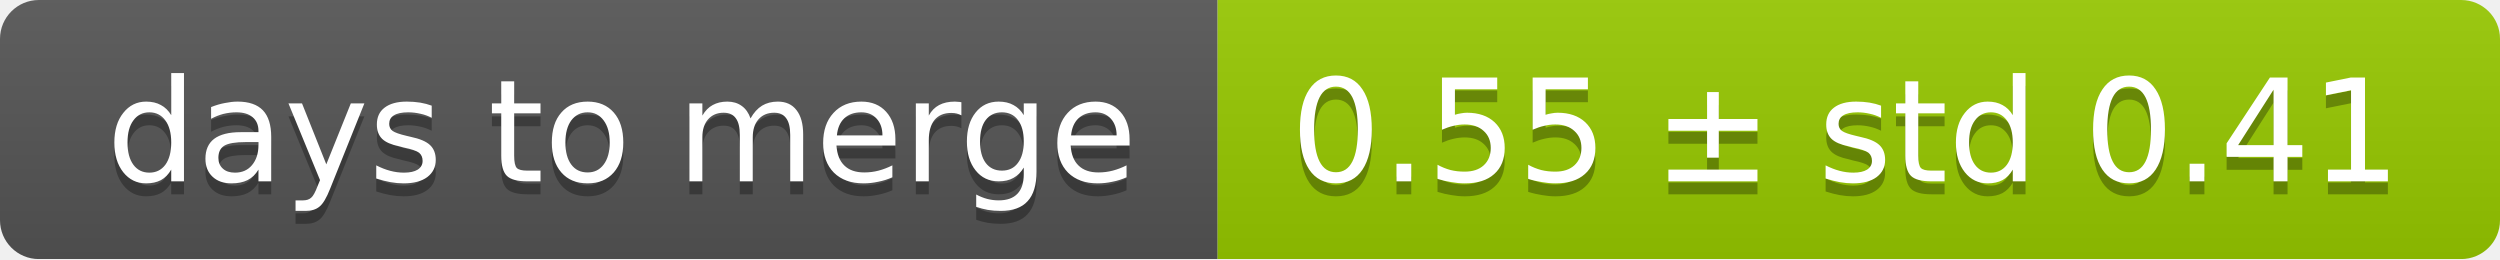
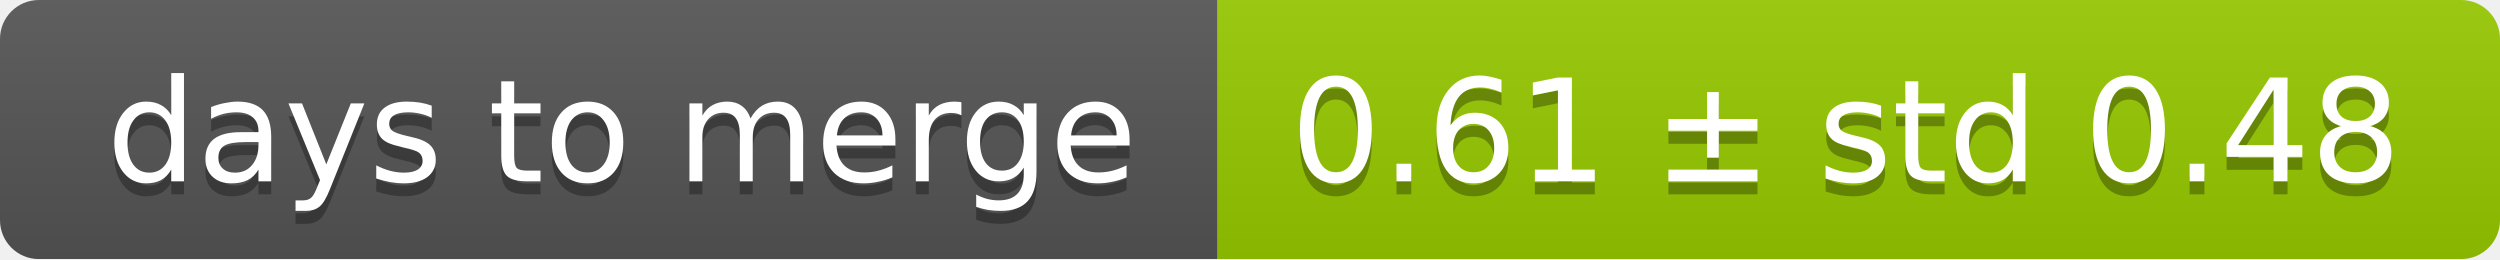
<svg xmlns="http://www.w3.org/2000/svg" width="193" height="20">
  <linearGradient id="smooth" x2="0" y2="100%">
    <stop offset="0" stop-color="#bbb" stop-opacity=".1" />
    <stop offset="1" stop-opacity=".1" />
  </linearGradient>
  <mask id="round">
    <rect width="193" height="20" rx="3" fill="#fff" />
  </mask>
  <g mask="url(#round)">
    <rect width="94" height="20" fill="#555" />
    <rect x="94" width="99" height="20" fill="#97ca00" />
    <rect width="193" height="20" fill="url(#smooth)" />
  </g>
  <g fill="#fff" text-anchor="middle" font-family="DejaVu Sans,Verdana,Geneva,sans-serif" font-size="11">
    <text x="48" y="15" fill="#010101" fill-opacity=".3">days to merge</text>
    <text x="48" y="14">days to merge</text>
-     <text x="142.5" y="15" fill="#010101" fill-opacity=".3">0.55 ± std 0.41</text>
-     <text x="142.5" y="14">0.55 ± std 0.41</text>
+     <text x="142.5" y="15" fill="#010101" fill-opacity=".3">0.61 ± std 0.48</text>
+     <text x="142.5" y="14">0.61 ± std 0.48</text>
  </g>
</svg>
